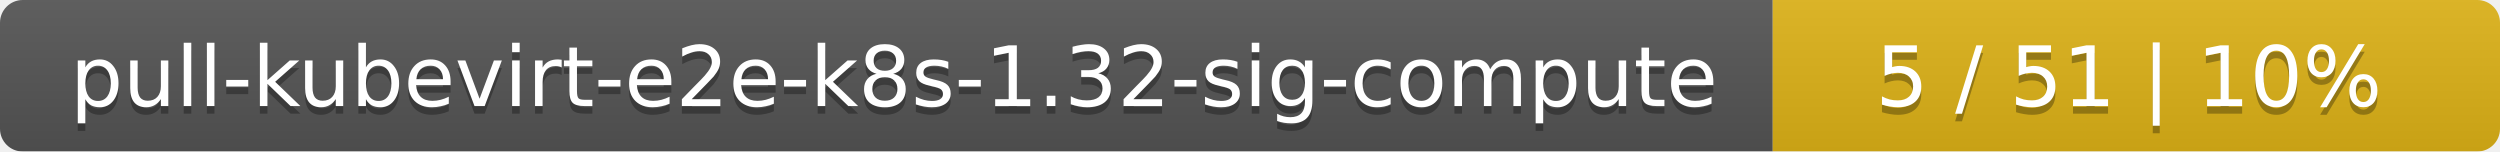
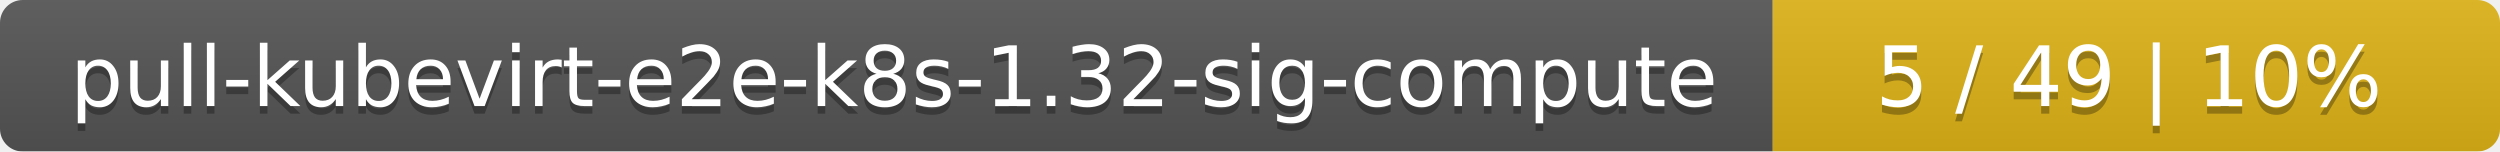
<svg xmlns="http://www.w3.org/2000/svg" width="330" height="20">
  <linearGradient id="smooth" x2="0" y2="100%">
    <stop offset="0" stop-color="#bbb" stop-opacity=".1" />
    <stop offset="1" stop-opacity=".1" />
  </linearGradient>
  <mask id="round">
    <rect width="330" height="20" rx="3" fill="#fff" />
  </mask>
  <g mask="url(#round)">
    <rect width="234" height="20" fill="#555" />
    <rect x="234" width="96" height="20" fill="#dfb317" />
    <rect width="330" height="20" fill="url(#smooth)" />
  </g>
  <g fill="#fff" text-anchor="middle" font-family="DejaVu Sans,Verdana,Geneva,sans-serif" font-size="11">
    <text x="118" y="15" fill="#010101" fill-opacity=".3">pull-kubevirt-e2e-k8s-1.32-sig-compute</text>
    <text x="118" y="14">pull-kubevirt-e2e-k8s-1.32-sig-compute</text>
-     <text x="281" y="15" fill="#010101" fill-opacity=".3">5 / 51    |    10%</text>
-     <text x="281" y="14">5 / 51    |    10%</text>
+     <text x="281" y="15" fill="#010101" fill-opacity=".3">5 / 49    |    10%</text>
+     <text x="281" y="14">5 / 49    |    10%</text>
  </g>
</svg>
